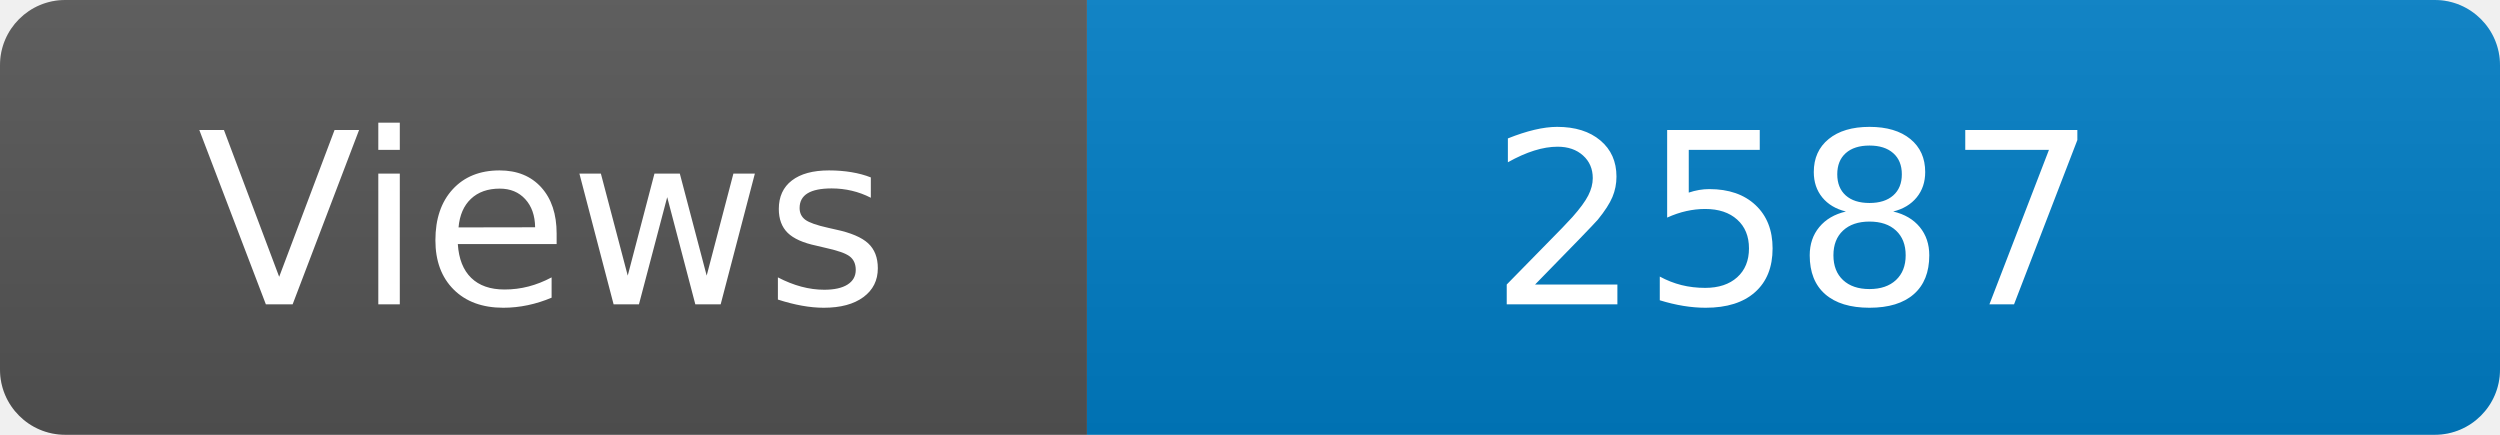
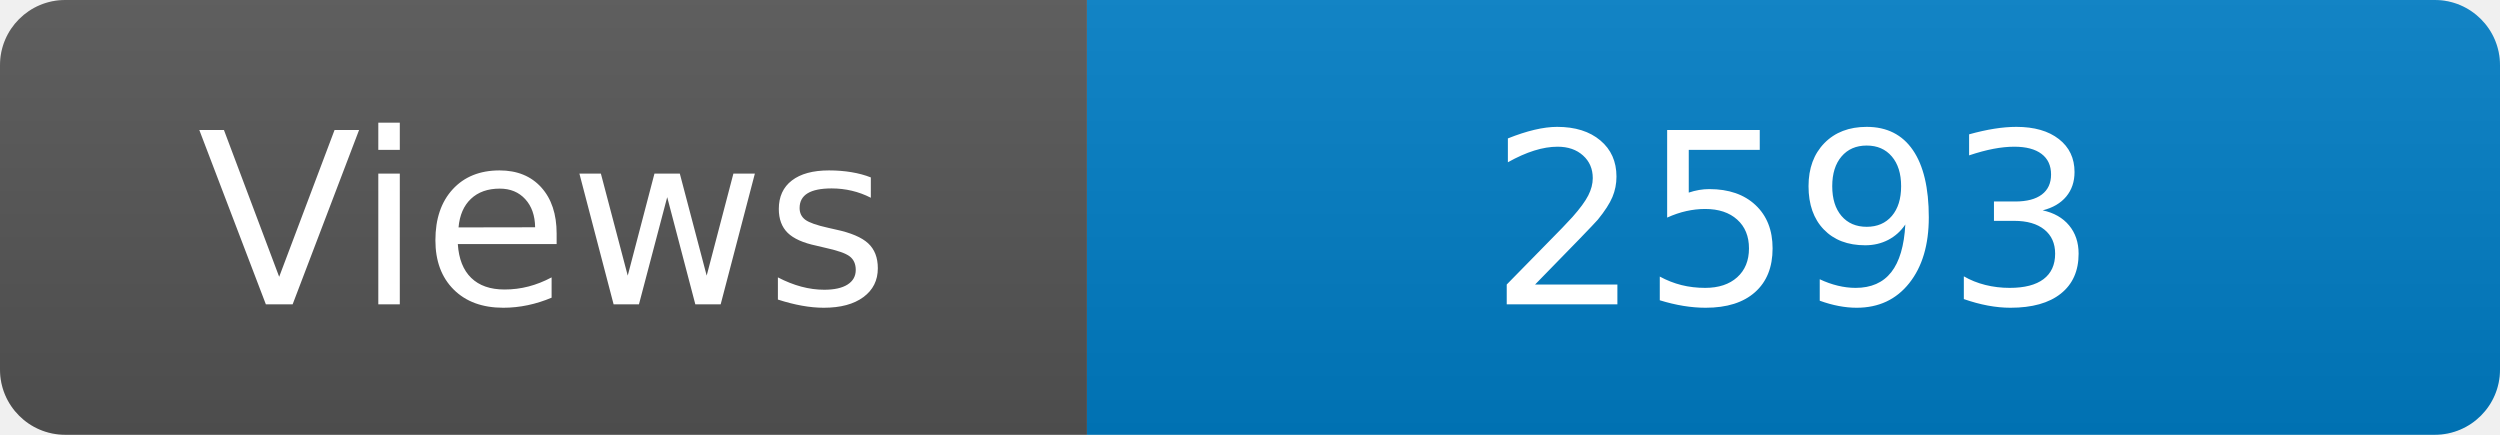
<svg xmlns="http://www.w3.org/2000/svg" width="115" height="20" role="img" aria-label="Maintained?: yes">
  <linearGradient id="s" x2="0" y2="100%">
    <stop offset="0" stop-color="#bbb" stop-opacity=".1" />
    <stop offset="1" stop-opacity=".1" />
  </linearGradient>
  <clipPath id="r">
    <rect width="115" height="20" rx="3" fill="#fff" />
  </clipPath>
  <g clip-path="url(#r)">
    <rect width="50" height="20" fill="#555" />
    <rect x="50" width="160" height="20" fill="#007ec6" />
    <rect width="115" height="20" fill="url(#s)" />
  </g>
  <g fill="#fff" text-anchor="middle" font-family="Verdana,Geneva,DejaVu Sans,sans-serif" font-size="110">
    <text x="250" y="140" transform="scale(.1)" fill="#fff">Views</text>
-     <text x="825" y="140" transform="scale(.1)" fill="#fff">2587</text>
+     <text x="825" y="140" transform="scale(.1)" fill="#fff">2593</text>
  </g>
</svg>
